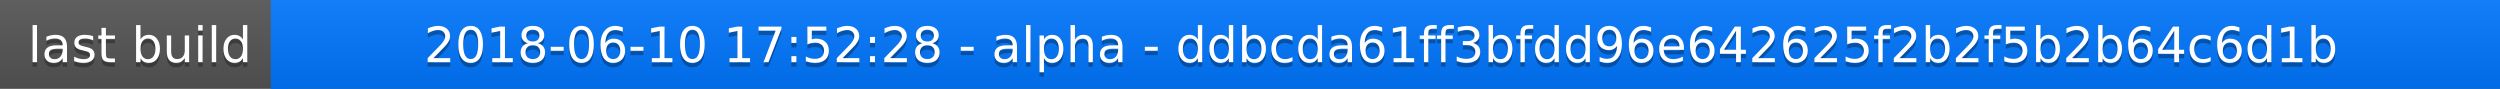
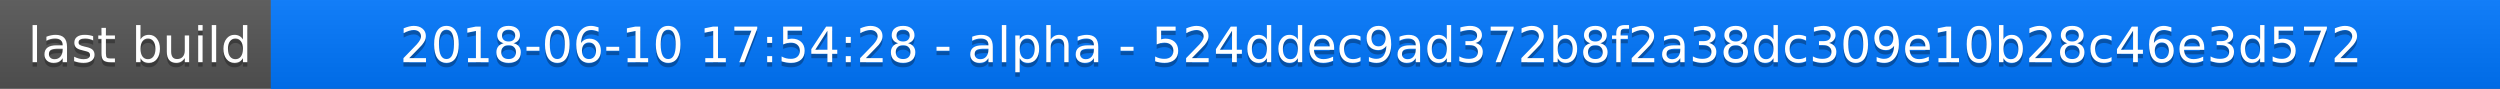
<svg xmlns="http://www.w3.org/2000/svg" width="563" height="20">
  <linearGradient id="a" x2="0" y2="100%">
    <stop offset="0" stop-color="#bbb" stop-opacity=".1" />
    <stop offset="1" stop-opacity=".1" />
  </linearGradient>
  <rect rx="0" width="563" height="20" fill="#555" />
  <rect rx="0" x="61" width="502" height="20" fill="#07f" />
  <path fill="#07f" d="M61 0h4v20h-4z" />
  <rect rx="0" width="563" height="20" fill="url(#a)" />
  <g fill="#fff" text-anchor="middle" font-family="DejaVu Sans,Verdana,Geneva,sans-serif" font-size="11">
    <text x="31.5" y="15" fill="#010101" fill-opacity=".3">last build</text>
    <text x="31.5" y="14">last build</text>
-     <text x="311" y="15" fill="#010101" fill-opacity=".3">2018-06-10 17:52:28 - alpha - ddbcda61ff3bfdd96e642625f2b2f5b2b64c6d1b</text>
-     <text x="311" y="14">2018-06-10 17:52:28 - alpha - ddbcda61ff3bfdd96e642625f2b2f5b2b64c6d1b</text>
+     <text x="311" y="15" fill="#010101" fill-opacity=".3">2018-06-10 17:54:28 - alpha - 524ddec9ad372b8f2a38dc309e10b28c46e3d572</text>
+     <text x="311" y="14">2018-06-10 17:54:28 - alpha - 524ddec9ad372b8f2a38dc309e10b28c46e3d572</text>
  </g>
</svg>
